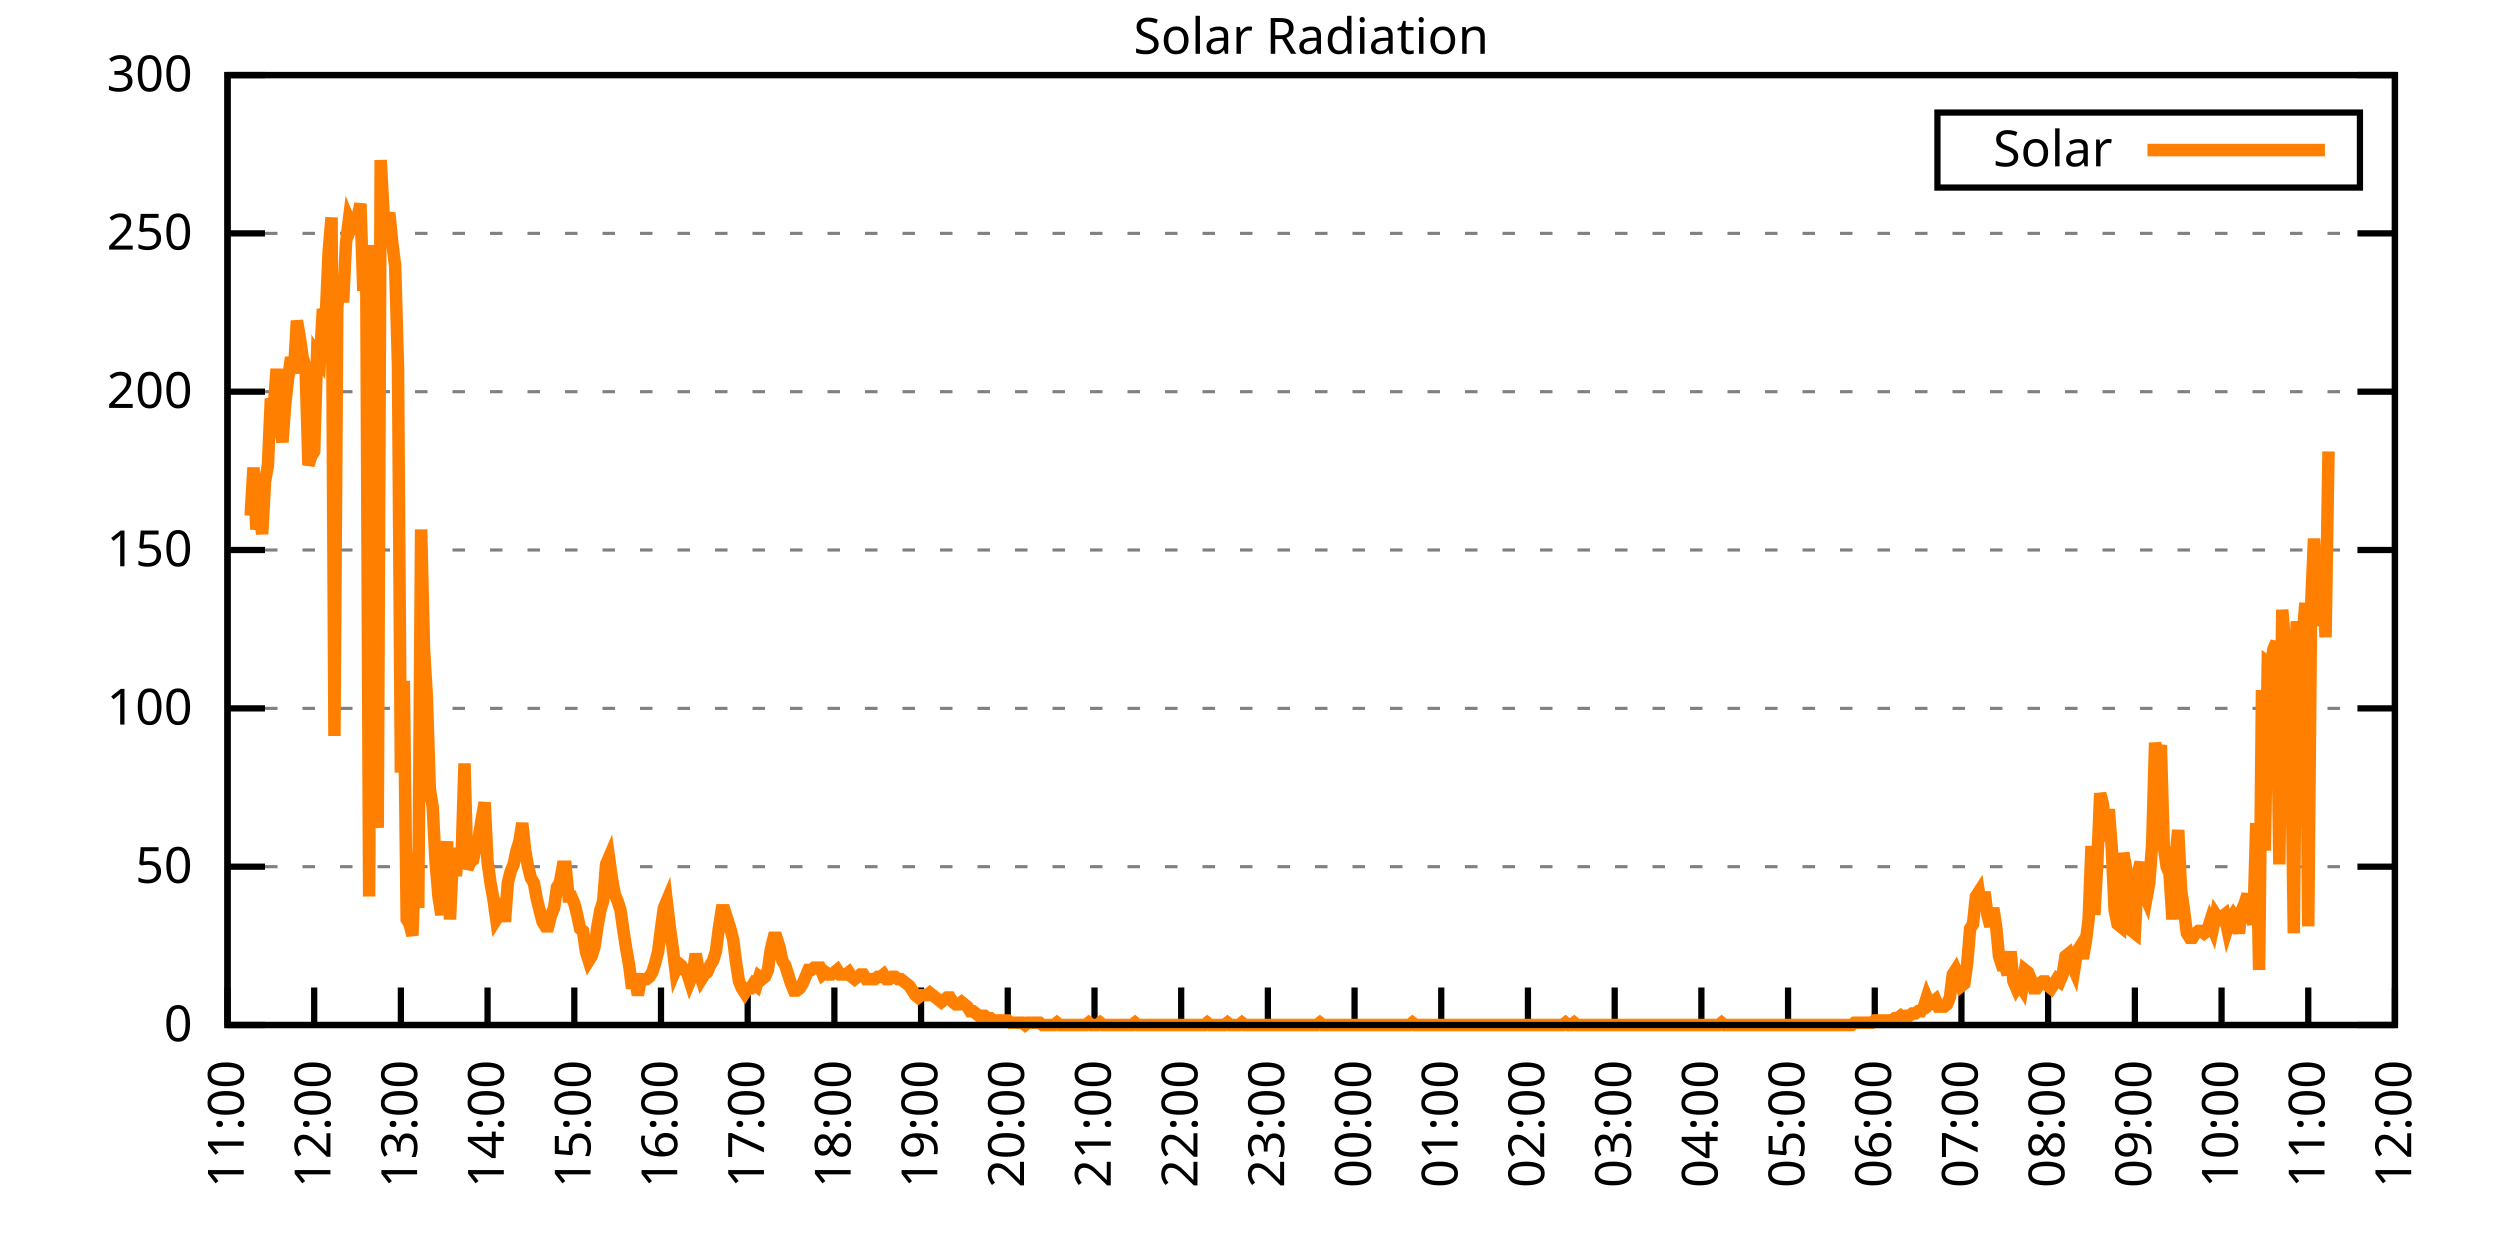
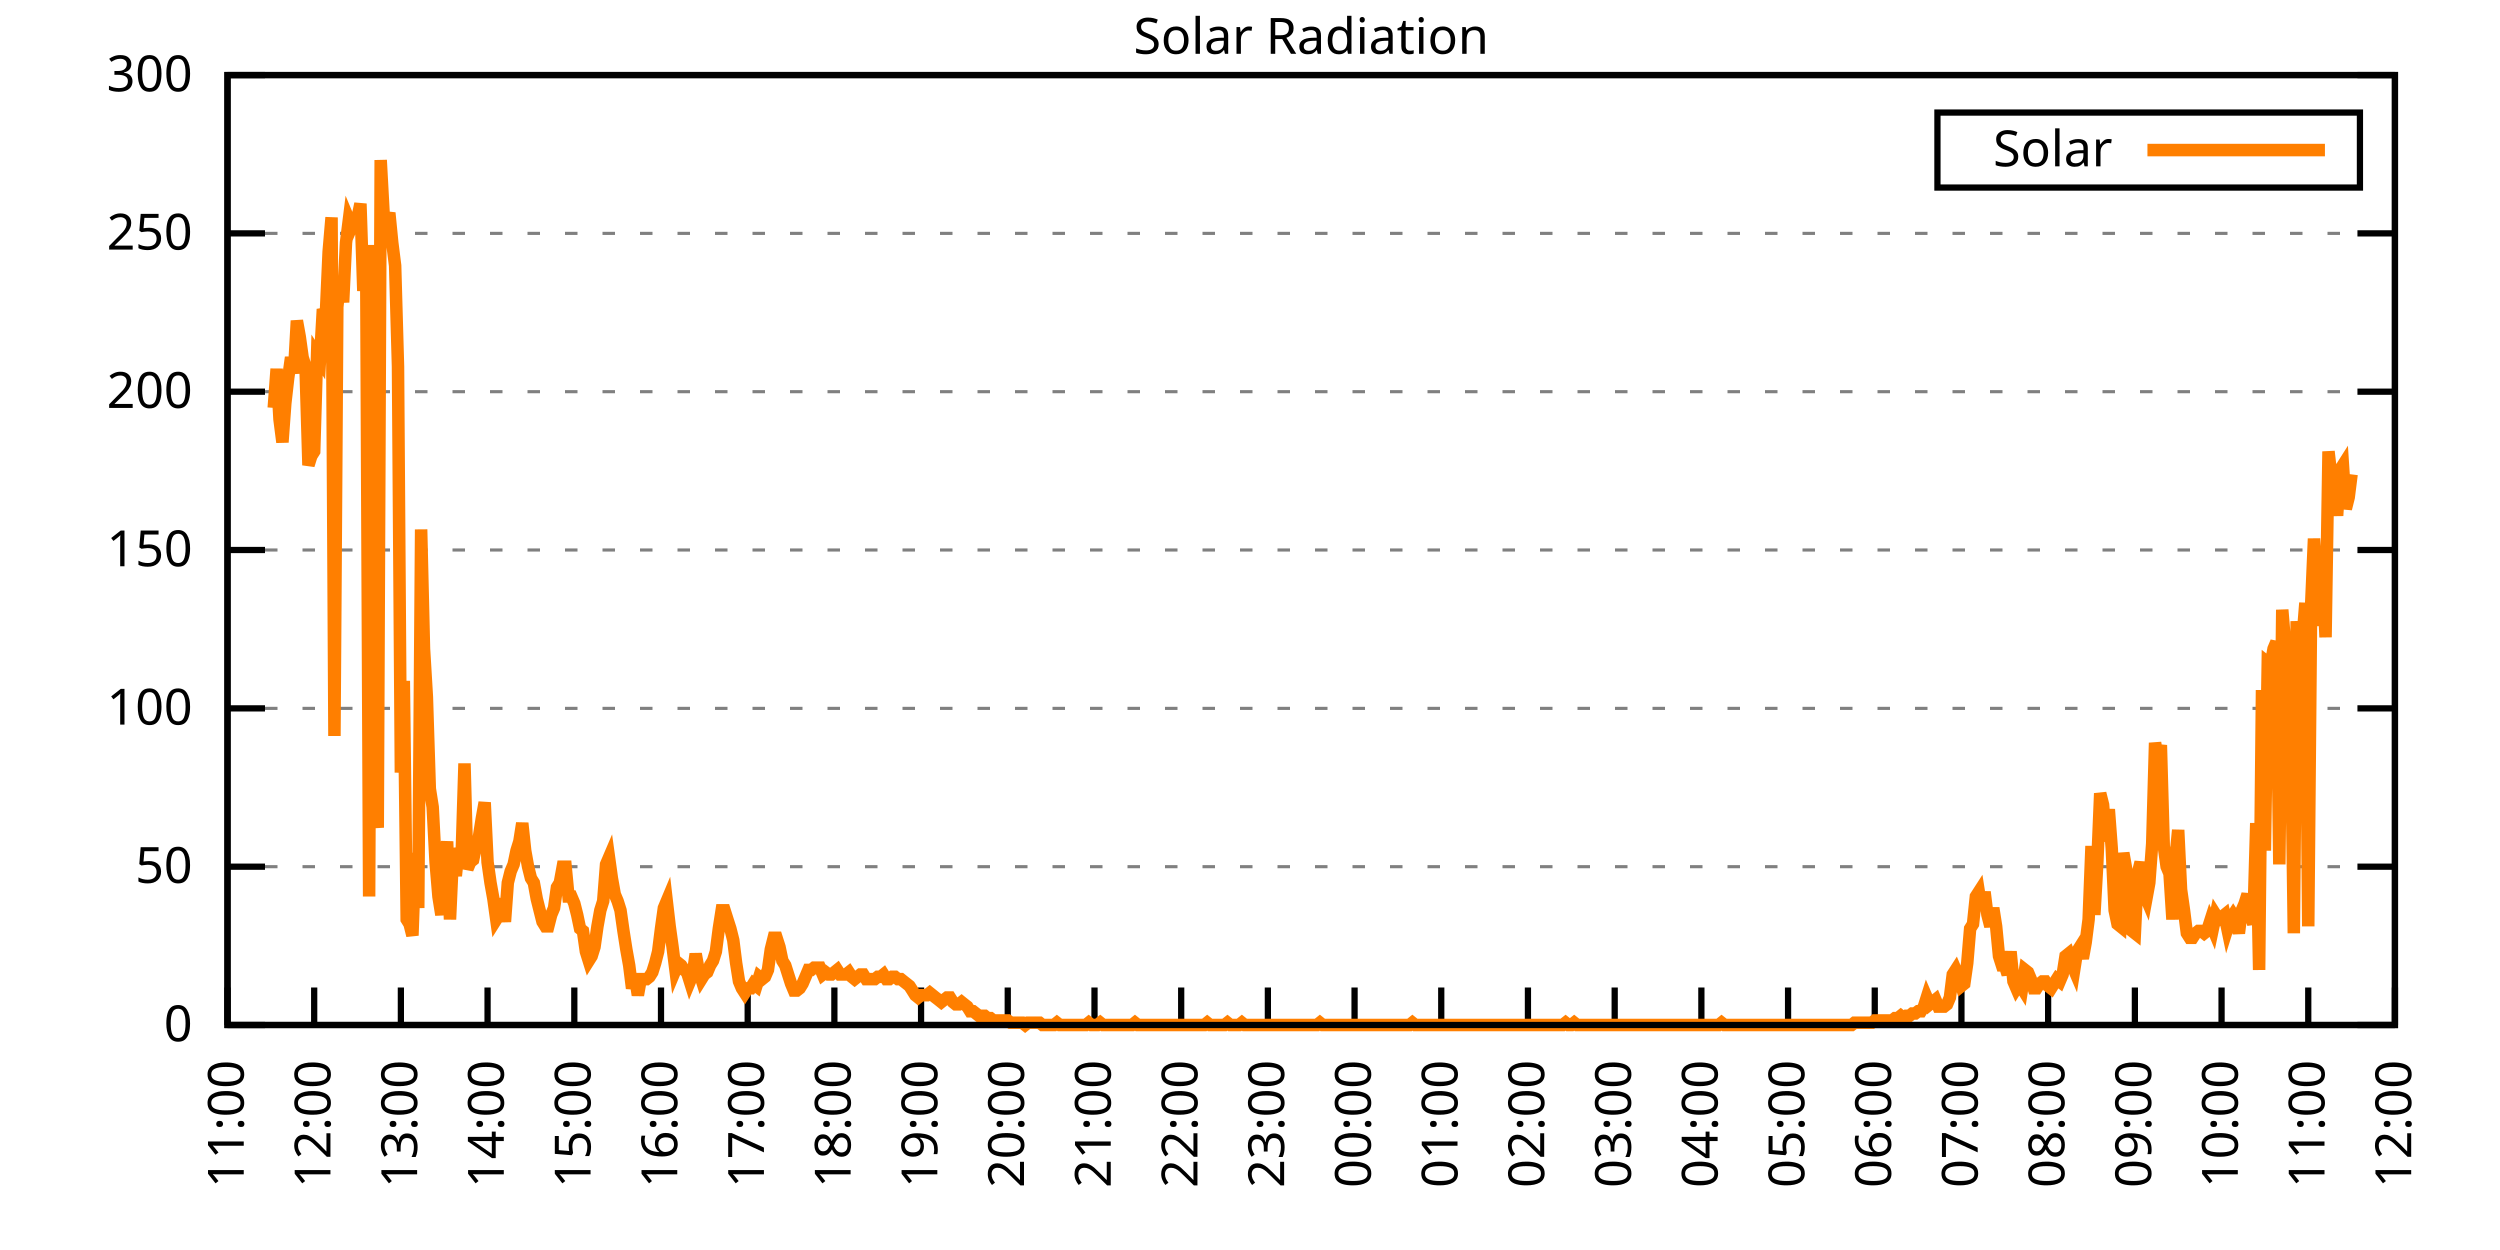
<svg xmlns="http://www.w3.org/2000/svg" xmlns:xlink="http://www.w3.org/1999/xlink" width="400" height="200" viewBox="0 0 400 200">
  <g id="gnuplot_canvas">
    <rect x="0" y="0" width="400" height="200" fill="none" />
    <defs>
      <circle id="gpDot" r="0.5" stroke-width="0.5" stroke="currentColor" />
      <path id="gpPt0" stroke-width="0.333" stroke="currentColor" d="M-1,0 h2 M0,-1 v2" />
      <path id="gpPt1" stroke-width="0.333" stroke="currentColor" d="M-1,-1 L1,1 M1,-1 L-1,1" />
      <path id="gpPt2" stroke-width="0.333" stroke="currentColor" d="M-1,0 L1,0 M0,-1 L0,1 M-1,-1 L1,1 M-1,1 L1,-1" />
      <rect id="gpPt3" stroke-width="0.333" stroke="currentColor" x="-1" y="-1" width="2" height="2" />
      <rect id="gpPt4" stroke-width="0.333" stroke="currentColor" fill="currentColor" x="-1" y="-1" width="2" height="2" />
      <circle id="gpPt5" stroke-width="0.333" stroke="currentColor" cx="0" cy="0" r="1" />
      <use xlink:href="#gpPt5" id="gpPt6" fill="currentColor" stroke="none" />
      <path id="gpPt7" stroke-width="0.333" stroke="currentColor" d="M0,-1.33 L-1.33,0.67 L1.33,0.67 z" />
      <use xlink:href="#gpPt7" id="gpPt8" fill="currentColor" stroke="none" />
      <use xlink:href="#gpPt7" id="gpPt9" stroke="currentColor" transform="rotate(180)" />
      <use xlink:href="#gpPt9" id="gpPt10" fill="currentColor" stroke="none" />
      <use xlink:href="#gpPt3" id="gpPt11" stroke="currentColor" transform="rotate(45)" />
      <use xlink:href="#gpPt11" id="gpPt12" fill="currentColor" stroke="none" />
      <path id="gpPt13" stroke-width="0.333" stroke="currentColor" d="M0,1.330 L1.265,0.411 L0.782,-1.067 L-0.782,-1.076 L-1.265,0.411 z" />
      <use xlink:href="#gpPt13" id="gpPt14" fill="currentColor" stroke="none" />
      <filter id="textbox" filterUnits="objectBoundingBox" x="0" y="0" height="1" width="1">
        <feFlood flood-color="white" flood-opacity="1" result="bgnd" />
        <feComposite in="SourceGraphic" in2="bgnd" operator="atop" />
      </filter>
      <filter id="greybox" filterUnits="objectBoundingBox" x="0" y="0" height="1" width="1">
        <feFlood flood-color="lightgrey" flood-opacity="1" result="grey" />
        <feComposite in="SourceGraphic" in2="grey" operator="atop" />
      </filter>
    </defs>
    <g fill="none" color="white" stroke="currentColor" stroke-width="1.00" stroke-linecap="butt" stroke-linejoin="miter">
</g>
    <g fill="none" color="black" stroke="currentColor" stroke-width="1.00" stroke-linecap="butt" stroke-linejoin="miter">
      <g stroke="none" shape-rendering="crispEdges">
        <polygon fill="rgb(255, 255, 255)" points="36.40,164.00 383.18,164.00 383.18,12.02 36.40,12.02 " />
      </g>
    </g>
    <g fill="none" color="black" stroke="currentColor" stroke-width="1.00" stroke-linecap="butt" stroke-linejoin="miter">
</g>
    <g fill="none" color="black" stroke="black" stroke-width="0.50" stroke-linecap="butt" stroke-linejoin="miter">
</g>
    <g fill="none" color="gray" stroke="currentColor" stroke-width="0.50" stroke-linecap="butt" stroke-linejoin="miter">
      <path stroke="gray" stroke-dasharray="2,4" class="gridline" d="M36.40,164.00 L383.19,164.00  " />
    </g>
    <g fill="none" color="gray" stroke="gray" stroke-width="1.00" stroke-linecap="butt" stroke-linejoin="miter">
</g>
    <g fill="none" color="black" stroke="currentColor" stroke-width="1.00" stroke-linecap="butt" stroke-linejoin="miter">
      <path stroke="black" d="M36.40,164.00 L42.40,164.00 M383.19,164.00 L377.19,164.00  " />
      <g transform="translate(30.80,166.60)" stroke="none" fill="black" font-family="Sans" font-size="8.00" text-anchor="end">
        <text>
          <tspan font-family="Sans"> 0</tspan>
        </text>
      </g>
    </g>
    <g fill="none" color="black" stroke="currentColor" stroke-width="1.00" stroke-linecap="butt" stroke-linejoin="miter">
</g>
    <g fill="none" color="black" stroke="black" stroke-width="0.50" stroke-linecap="butt" stroke-linejoin="miter">
</g>
    <g fill="none" color="gray" stroke="currentColor" stroke-width="0.50" stroke-linecap="butt" stroke-linejoin="miter">
      <path stroke="gray" stroke-dasharray="2,4" class="gridline" d="M36.40,138.67 L383.19,138.67  " />
    </g>
    <g fill="none" color="gray" stroke="gray" stroke-width="1.00" stroke-linecap="butt" stroke-linejoin="miter">
</g>
    <g fill="none" color="black" stroke="currentColor" stroke-width="1.00" stroke-linecap="butt" stroke-linejoin="miter">
      <path stroke="black" d="M36.40,138.67 L42.40,138.67 M383.19,138.67 L377.19,138.67  " />
      <g transform="translate(30.80,141.27)" stroke="none" fill="black" font-family="Sans" font-size="8.00" text-anchor="end">
        <text>
          <tspan font-family="Sans"> 50</tspan>
        </text>
      </g>
    </g>
    <g fill="none" color="black" stroke="currentColor" stroke-width="1.00" stroke-linecap="butt" stroke-linejoin="miter">
</g>
    <g fill="none" color="black" stroke="black" stroke-width="0.50" stroke-linecap="butt" stroke-linejoin="miter">
</g>
    <g fill="none" color="gray" stroke="currentColor" stroke-width="0.50" stroke-linecap="butt" stroke-linejoin="miter">
      <path stroke="gray" stroke-dasharray="2,4" class="gridline" d="M36.40,113.34 L383.19,113.34  " />
    </g>
    <g fill="none" color="gray" stroke="gray" stroke-width="1.00" stroke-linecap="butt" stroke-linejoin="miter">
</g>
    <g fill="none" color="black" stroke="currentColor" stroke-width="1.00" stroke-linecap="butt" stroke-linejoin="miter">
      <path stroke="black" d="M36.40,113.34 L42.40,113.34 M383.19,113.34 L377.19,113.34  " />
      <g transform="translate(30.80,115.94)" stroke="none" fill="black" font-family="Sans" font-size="8.00" text-anchor="end">
        <text>
          <tspan font-family="Sans"> 100</tspan>
        </text>
      </g>
    </g>
    <g fill="none" color="black" stroke="currentColor" stroke-width="1.00" stroke-linecap="butt" stroke-linejoin="miter">
</g>
    <g fill="none" color="black" stroke="black" stroke-width="0.50" stroke-linecap="butt" stroke-linejoin="miter">
</g>
    <g fill="none" color="gray" stroke="currentColor" stroke-width="0.50" stroke-linecap="butt" stroke-linejoin="miter">
      <path stroke="gray" stroke-dasharray="2,4" class="gridline" d="M36.40,88.00 L383.19,88.00  " />
    </g>
    <g fill="none" color="gray" stroke="gray" stroke-width="1.00" stroke-linecap="butt" stroke-linejoin="miter">
</g>
    <g fill="none" color="black" stroke="currentColor" stroke-width="1.00" stroke-linecap="butt" stroke-linejoin="miter">
      <path stroke="black" d="M36.40,88.00 L42.40,88.00 M383.19,88.00 L377.19,88.00  " />
      <g transform="translate(30.80,90.60)" stroke="none" fill="black" font-family="Sans" font-size="8.00" text-anchor="end">
        <text>
          <tspan font-family="Sans"> 150</tspan>
        </text>
      </g>
    </g>
    <g fill="none" color="black" stroke="currentColor" stroke-width="1.00" stroke-linecap="butt" stroke-linejoin="miter">
</g>
    <g fill="none" color="black" stroke="black" stroke-width="0.50" stroke-linecap="butt" stroke-linejoin="miter">
</g>
    <g fill="none" color="gray" stroke="currentColor" stroke-width="0.50" stroke-linecap="butt" stroke-linejoin="miter">
      <path stroke="gray" stroke-dasharray="2,4" class="gridline" d="M36.40,62.67 L383.19,62.67  " />
    </g>
    <g fill="none" color="gray" stroke="gray" stroke-width="1.00" stroke-linecap="butt" stroke-linejoin="miter">
</g>
    <g fill="none" color="black" stroke="currentColor" stroke-width="1.00" stroke-linecap="butt" stroke-linejoin="miter">
      <path stroke="black" d="M36.40,62.67 L42.40,62.67 M383.19,62.67 L377.19,62.67  " />
      <g transform="translate(30.80,65.27)" stroke="none" fill="black" font-family="Sans" font-size="8.00" text-anchor="end">
        <text>
          <tspan font-family="Sans"> 200</tspan>
        </text>
      </g>
    </g>
    <g fill="none" color="black" stroke="currentColor" stroke-width="1.00" stroke-linecap="butt" stroke-linejoin="miter">
</g>
    <g fill="none" color="black" stroke="black" stroke-width="0.50" stroke-linecap="butt" stroke-linejoin="miter">
</g>
    <g fill="none" color="gray" stroke="currentColor" stroke-width="0.50" stroke-linecap="butt" stroke-linejoin="miter">
      <path stroke="gray" stroke-dasharray="2,4" class="gridline" d="M36.40,37.34 L383.19,37.34  " />
    </g>
    <g fill="none" color="gray" stroke="gray" stroke-width="1.00" stroke-linecap="butt" stroke-linejoin="miter">
</g>
    <g fill="none" color="black" stroke="currentColor" stroke-width="1.00" stroke-linecap="butt" stroke-linejoin="miter">
      <path stroke="black" d="M36.40,37.34 L42.40,37.34 M383.19,37.34 L377.19,37.34  " />
      <g transform="translate(30.80,39.94)" stroke="none" fill="black" font-family="Sans" font-size="8.00" text-anchor="end">
        <text>
          <tspan font-family="Sans"> 250</tspan>
        </text>
      </g>
    </g>
    <g fill="none" color="black" stroke="currentColor" stroke-width="1.00" stroke-linecap="butt" stroke-linejoin="miter">
</g>
    <g fill="none" color="black" stroke="black" stroke-width="0.50" stroke-linecap="butt" stroke-linejoin="miter">
</g>
    <g fill="none" color="gray" stroke="currentColor" stroke-width="0.50" stroke-linecap="butt" stroke-linejoin="miter">
      <path stroke="gray" stroke-dasharray="2,4" class="gridline" d="M36.40,12.01 L383.19,12.01  " />
    </g>
    <g fill="none" color="gray" stroke="gray" stroke-width="1.00" stroke-linecap="butt" stroke-linejoin="miter">
</g>
    <g fill="none" color="black" stroke="currentColor" stroke-width="1.00" stroke-linecap="butt" stroke-linejoin="miter">
      <path stroke="black" d="M36.40,12.01 L42.40,12.01 M383.19,12.01 L377.19,12.01  " />
      <g transform="translate(30.80,14.61)" stroke="none" fill="black" font-family="Sans" font-size="8.00" text-anchor="end">
        <text>
          <tspan font-family="Sans"> 300</tspan>
        </text>
      </g>
    </g>
    <g fill="none" color="black" stroke="currentColor" stroke-width="1.00" stroke-linecap="butt" stroke-linejoin="miter">
      <path stroke="black" d="M36.40,164.00 L36.40,158.00  " />
      <g transform="translate(39.00,169.60) rotate(270.00)" stroke="none" fill="black" font-family="Sans" font-size="8.00" text-anchor="end">
        <text>
          <tspan font-family="Sans">11:00</tspan>
        </text>
      </g>
    </g>
    <g fill="none" color="black" stroke="currentColor" stroke-width="1.00" stroke-linecap="butt" stroke-linejoin="miter">
      <path stroke="black" d="M50.27,164.00 L50.27,158.00  " />
      <g transform="translate(52.87,169.60) rotate(270.00)" stroke="none" fill="black" font-family="Sans" font-size="8.00" text-anchor="end">
        <text>
          <tspan font-family="Sans">12:00</tspan>
        </text>
      </g>
    </g>
    <g fill="none" color="black" stroke="currentColor" stroke-width="1.00" stroke-linecap="butt" stroke-linejoin="miter">
      <path stroke="black" d="M64.14,164.00 L64.14,158.00  " />
      <g transform="translate(66.74,169.60) rotate(270.00)" stroke="none" fill="black" font-family="Sans" font-size="8.00" text-anchor="end">
        <text>
          <tspan font-family="Sans">13:00</tspan>
        </text>
      </g>
    </g>
    <g fill="none" color="black" stroke="currentColor" stroke-width="1.00" stroke-linecap="butt" stroke-linejoin="miter">
      <path stroke="black" d="M78.01,164.00 L78.01,158.00  " />
      <g transform="translate(80.61,169.60) rotate(270.00)" stroke="none" fill="black" font-family="Sans" font-size="8.00" text-anchor="end">
        <text>
          <tspan font-family="Sans">14:00</tspan>
        </text>
      </g>
    </g>
    <g fill="none" color="black" stroke="currentColor" stroke-width="1.00" stroke-linecap="butt" stroke-linejoin="miter">
      <path stroke="black" d="M91.89,164.00 L91.89,158.00  " />
      <g transform="translate(94.49,169.60) rotate(270.00)" stroke="none" fill="black" font-family="Sans" font-size="8.00" text-anchor="end">
        <text>
          <tspan font-family="Sans">15:00</tspan>
        </text>
      </g>
    </g>
    <g fill="none" color="black" stroke="currentColor" stroke-width="1.00" stroke-linecap="butt" stroke-linejoin="miter">
      <path stroke="black" d="M105.76,164.00 L105.76,158.00  " />
      <g transform="translate(108.36,169.60) rotate(270.00)" stroke="none" fill="black" font-family="Sans" font-size="8.00" text-anchor="end">
        <text>
          <tspan font-family="Sans">16:00</tspan>
        </text>
      </g>
    </g>
    <g fill="none" color="black" stroke="currentColor" stroke-width="1.00" stroke-linecap="butt" stroke-linejoin="miter">
      <path stroke="black" d="M119.63,164.00 L119.63,158.00  " />
      <g transform="translate(122.23,169.60) rotate(270.00)" stroke="none" fill="black" font-family="Sans" font-size="8.00" text-anchor="end">
        <text>
          <tspan font-family="Sans">17:00</tspan>
        </text>
      </g>
    </g>
    <g fill="none" color="black" stroke="currentColor" stroke-width="1.00" stroke-linecap="butt" stroke-linejoin="miter">
      <path stroke="black" d="M133.50,164.00 L133.50,158.00  " />
      <g transform="translate(136.10,169.60) rotate(270.00)" stroke="none" fill="black" font-family="Sans" font-size="8.00" text-anchor="end">
        <text>
          <tspan font-family="Sans">18:00</tspan>
        </text>
      </g>
    </g>
    <g fill="none" color="black" stroke="currentColor" stroke-width="1.00" stroke-linecap="butt" stroke-linejoin="miter">
      <path stroke="black" d="M147.37,164.00 L147.37,158.00  " />
      <g transform="translate(149.97,169.60) rotate(270.00)" stroke="none" fill="black" font-family="Sans" font-size="8.00" text-anchor="end">
        <text>
          <tspan font-family="Sans">19:00</tspan>
        </text>
      </g>
    </g>
    <g fill="none" color="black" stroke="currentColor" stroke-width="1.00" stroke-linecap="butt" stroke-linejoin="miter">
      <path stroke="black" d="M161.24,164.00 L161.24,158.00  " />
      <g transform="translate(163.84,169.60) rotate(270.00)" stroke="none" fill="black" font-family="Sans" font-size="8.00" text-anchor="end">
        <text>
          <tspan font-family="Sans">20:00</tspan>
        </text>
      </g>
    </g>
    <g fill="none" color="black" stroke="currentColor" stroke-width="1.00" stroke-linecap="butt" stroke-linejoin="miter">
      <path stroke="black" d="M175.12,164.00 L175.12,158.00  " />
      <g transform="translate(177.72,169.60) rotate(270.00)" stroke="none" fill="black" font-family="Sans" font-size="8.00" text-anchor="end">
        <text>
          <tspan font-family="Sans">21:00</tspan>
        </text>
      </g>
    </g>
    <g fill="none" color="black" stroke="currentColor" stroke-width="1.00" stroke-linecap="butt" stroke-linejoin="miter">
      <path stroke="black" d="M188.99,164.00 L188.99,158.00  " />
      <g transform="translate(191.59,169.60) rotate(270.00)" stroke="none" fill="black" font-family="Sans" font-size="8.00" text-anchor="end">
        <text>
          <tspan font-family="Sans">22:00</tspan>
        </text>
      </g>
    </g>
    <g fill="none" color="black" stroke="currentColor" stroke-width="1.00" stroke-linecap="butt" stroke-linejoin="miter">
      <path stroke="black" d="M202.86,164.00 L202.86,158.00  " />
      <g transform="translate(205.46,169.60) rotate(270.00)" stroke="none" fill="black" font-family="Sans" font-size="8.00" text-anchor="end">
        <text>
          <tspan font-family="Sans">23:00</tspan>
        </text>
      </g>
    </g>
    <g fill="none" color="black" stroke="currentColor" stroke-width="1.00" stroke-linecap="butt" stroke-linejoin="miter">
      <path stroke="black" d="M216.73,164.00 L216.73,158.00  " />
      <g transform="translate(219.33,169.60) rotate(270.00)" stroke="none" fill="black" font-family="Sans" font-size="8.00" text-anchor="end">
        <text>
          <tspan font-family="Sans">00:00</tspan>
        </text>
      </g>
    </g>
    <g fill="none" color="black" stroke="currentColor" stroke-width="1.00" stroke-linecap="butt" stroke-linejoin="miter">
      <path stroke="black" d="M230.60,164.00 L230.60,158.00  " />
      <g transform="translate(233.20,169.60) rotate(270.00)" stroke="none" fill="black" font-family="Sans" font-size="8.00" text-anchor="end">
        <text>
          <tspan font-family="Sans">01:00</tspan>
        </text>
      </g>
    </g>
    <g fill="none" color="black" stroke="currentColor" stroke-width="1.00" stroke-linecap="butt" stroke-linejoin="miter">
      <path stroke="black" d="M244.47,164.00 L244.47,158.00  " />
      <g transform="translate(247.07,169.60) rotate(270.00)" stroke="none" fill="black" font-family="Sans" font-size="8.00" text-anchor="end">
        <text>
          <tspan font-family="Sans">02:00</tspan>
        </text>
      </g>
    </g>
    <g fill="none" color="black" stroke="currentColor" stroke-width="1.00" stroke-linecap="butt" stroke-linejoin="miter">
      <path stroke="black" d="M258.35,164.00 L258.35,158.00  " />
      <g transform="translate(260.95,169.60) rotate(270.00)" stroke="none" fill="black" font-family="Sans" font-size="8.00" text-anchor="end">
        <text>
          <tspan font-family="Sans">03:00</tspan>
        </text>
      </g>
    </g>
    <g fill="none" color="black" stroke="currentColor" stroke-width="1.00" stroke-linecap="butt" stroke-linejoin="miter">
      <path stroke="black" d="M272.22,164.00 L272.22,158.00  " />
      <g transform="translate(274.82,169.60) rotate(270.00)" stroke="none" fill="black" font-family="Sans" font-size="8.00" text-anchor="end">
        <text>
          <tspan font-family="Sans">04:00</tspan>
        </text>
      </g>
    </g>
    <g fill="none" color="black" stroke="currentColor" stroke-width="1.00" stroke-linecap="butt" stroke-linejoin="miter">
      <path stroke="black" d="M286.09,164.00 L286.09,158.00  " />
      <g transform="translate(288.69,169.60) rotate(270.00)" stroke="none" fill="black" font-family="Sans" font-size="8.00" text-anchor="end">
        <text>
          <tspan font-family="Sans">05:00</tspan>
        </text>
      </g>
    </g>
    <g fill="none" color="black" stroke="currentColor" stroke-width="1.00" stroke-linecap="butt" stroke-linejoin="miter">
      <path stroke="black" d="M299.96,164.00 L299.96,158.00  " />
      <g transform="translate(302.56,169.60) rotate(270.00)" stroke="none" fill="black" font-family="Sans" font-size="8.00" text-anchor="end">
        <text>
          <tspan font-family="Sans">06:00</tspan>
        </text>
      </g>
    </g>
    <g fill="none" color="black" stroke="currentColor" stroke-width="1.00" stroke-linecap="butt" stroke-linejoin="miter">
      <path stroke="black" d="M313.83,164.00 L313.83,158.00  " />
      <g transform="translate(316.43,169.60) rotate(270.00)" stroke="none" fill="black" font-family="Sans" font-size="8.00" text-anchor="end">
        <text>
          <tspan font-family="Sans">07:00</tspan>
        </text>
      </g>
    </g>
    <g fill="none" color="black" stroke="currentColor" stroke-width="1.00" stroke-linecap="butt" stroke-linejoin="miter">
      <path stroke="black" d="M327.70,164.00 L327.70,158.00  " />
      <g transform="translate(330.30,169.60) rotate(270.00)" stroke="none" fill="black" font-family="Sans" font-size="8.00" text-anchor="end">
        <text>
          <tspan font-family="Sans">08:00</tspan>
        </text>
      </g>
    </g>
    <g fill="none" color="black" stroke="currentColor" stroke-width="1.00" stroke-linecap="butt" stroke-linejoin="miter">
      <path stroke="black" d="M341.58,164.00 L341.58,158.00  " />
      <g transform="translate(344.18,169.60) rotate(270.00)" stroke="none" fill="black" font-family="Sans" font-size="8.00" text-anchor="end">
        <text>
          <tspan font-family="Sans">09:00</tspan>
        </text>
      </g>
    </g>
    <g fill="none" color="black" stroke="currentColor" stroke-width="1.00" stroke-linecap="butt" stroke-linejoin="miter">
      <path stroke="black" d="M355.45,164.00 L355.45,158.00  " />
      <g transform="translate(358.05,169.60) rotate(270.00)" stroke="none" fill="black" font-family="Sans" font-size="8.00" text-anchor="end">
        <text>
          <tspan font-family="Sans">10:00</tspan>
        </text>
      </g>
    </g>
    <g fill="none" color="black" stroke="currentColor" stroke-width="1.00" stroke-linecap="butt" stroke-linejoin="miter">
      <path stroke="black" d="M369.32,164.00 L369.32,158.00  " />
      <g transform="translate(371.92,169.60) rotate(270.00)" stroke="none" fill="black" font-family="Sans" font-size="8.00" text-anchor="end">
        <text>
          <tspan font-family="Sans">11:00</tspan>
        </text>
      </g>
    </g>
    <g fill="none" color="black" stroke="currentColor" stroke-width="1.00" stroke-linecap="butt" stroke-linejoin="miter">
      <path stroke="black" d="M383.19,164.00 L383.19,158.00  " />
      <g transform="translate(385.79,169.60) rotate(270.00)" stroke="none" fill="black" font-family="Sans" font-size="8.00" text-anchor="end">
        <text>
          <tspan font-family="Sans">12:00</tspan>
        </text>
      </g>
    </g>
    <g fill="none" color="black" stroke="currentColor" stroke-width="1.00" stroke-linecap="butt" stroke-linejoin="miter">
</g>
    <g fill="none" color="black" stroke="currentColor" stroke-width="1.00" stroke-linecap="butt" stroke-linejoin="miter">
      <path stroke="black" d="M36.40,12.01 L36.40,164.00 L383.19,164.00 L383.19,12.01 L36.40,12.01 Z  " />
    </g>
    <g fill="none" color="black" stroke="currentColor" stroke-width="1.00" stroke-linecap="butt" stroke-linejoin="miter">
</g>
    <g fill="none" color="black" stroke="currentColor" stroke-width="1.00" stroke-linecap="butt" stroke-linejoin="miter">
      <path stroke="black" d="M309.99,30.01 L309.99,18.01 L377.59,18.01 L377.59,30.01 L309.99,30.01 Z  " />
    </g>
    <g id="Solar_Radiation_plot_1">
      <g fill="none" color="white" stroke="black" stroke-width="2.00" stroke-linecap="butt" stroke-linejoin="miter">
</g>
      <g fill="none" color="black" stroke="currentColor" stroke-width="2.00" stroke-linecap="butt" stroke-linejoin="miter">
        <g transform="translate(337.99,26.61)" stroke="none" fill="black" font-family="Sans" font-size="8.00" text-anchor="end">
          <text>
            <tspan font-family="Sans">Solar</tspan>
          </text>
        </g>
      </g>
      <g fill="none" color="black" stroke="currentColor" stroke-width="2.00" stroke-linecap="butt" stroke-linejoin="miter">
-         <path stroke="rgb(255, 127,   0)" d="M343.59,24.01 L371.99,24.01 M40.10,82.51 L40.56,74.80 L41.02,84.71 L41.49,81.78 L41.95,85.45 L42.41,77.00   L42.87,74.43 L43.34,63.79 L43.80,65.26 L44.26,59.02 L44.72,67.09 L45.19,70.76 L45.65,64.52 L46.11,60.48   L46.57,57.18 L47.03,59.75 L47.50,51.31 L47.96,53.88 L48.42,57.18 L48.88,58.65 L49.35,74.43 L49.81,72.97   L50.27,72.23 L50.73,56.81 L51.20,57.55 L51.66,49.47 L52.12,50.57 L52.58,40.30 L53.05,34.79 L53.51,117.75   L53.97,49.11 L54.43,44.70 L54.90,48.37 L55.36,38.83 L55.82,35.16 L56.28,36.26 L56.75,35.16 L57.21,34.79   L57.67,32.59 L58.13,46.54 L58.59,41.76 L59.06,143.44 L59.52,39.19 L59.98,128.76 L60.44,132.43 L60.91,25.61   L61.37,34.06 L61.83,35.52 L62.29,34.06 L62.76,38.83 L63.22,42.50 L63.68,58.65 L64.14,123.62 L64.61,108.94   L65.07,147.11 L65.53,147.85 L65.99,149.68 L66.46,136.47 L66.92,145.28 L67.38,84.71 L67.84,103.80 L68.30,111.51   L68.77,126.19 L69.23,129.13 L69.69,137.94 L70.15,143.44 L70.62,146.38 L71.08,139.41 L71.54,134.63 L72.00,147.11   L72.47,136.84 L72.93,140.14 L73.39,135.74 L73.85,137.20 L74.32,122.15 L74.78,139.04 L75.24,137.94 L75.70,137.57   L76.17,135.37 L76.63,133.90 L77.09,130.96 L77.55,128.39 L78.01,137.94 L78.48,141.24 L78.94,143.81 L79.40,147.11   L79.86,146.38 L80.33,143.81 L80.79,147.48 L81.25,141.24 L81.71,139.41 L82.18,138.30 L82.64,136.10 L83.10,134.63   L83.56,131.70 L84.03,136.10 L84.49,138.67 L84.95,140.51 L85.41,141.24 L85.88,143.81 L86.34,145.65 L86.80,147.48   L87.26,148.22 L87.72,148.22 L88.19,146.38 L88.65,145.28 L89.11,141.98 L89.57,141.24 L90.04,138.67 L90.50,138.67   L90.96,143.44 L91.42,143.44 L91.89,144.55 L92.35,146.38 L92.81,148.58 L93.27,148.95 L93.74,152.25 L94.20,153.72   L94.66,152.99 L95.12,151.52 L95.59,148.22 L96.05,145.65 L96.51,144.18 L96.97,138.30 L97.44,137.20 L97.90,140.51   L98.36,143.08 L98.82,144.18 L99.28,145.65 L99.75,148.95 L100.21,151.89 L100.67,154.46 L101.13,158.13 L101.60,156.29   L102.06,159.23 L102.52,156.66 L102.98,156.66 L103.45,156.66 L103.91,156.29 L104.37,155.56 L104.83,154.09 L105.30,152.25   L105.76,148.58 L106.22,145.28 L106.68,144.18 L107.15,148.22 L107.61,151.52 L108.07,155.19 L108.53,154.09 L108.99,154.46   L109.46,155.19 L109.92,155.56 L110.38,157.03 L110.84,155.92 L111.31,152.62 L111.77,155.19 L112.23,156.66 L112.69,155.92   L113.16,155.56 L113.62,154.46 L114.08,153.72 L114.54,152.25 L115.01,148.58 L115.47,145.65 L115.93,145.65 L116.39,147.11   L116.86,148.58 L117.32,150.42 L117.78,154.09 L118.24,157.03 L118.70,158.13 L119.17,158.86 L119.63,158.13 L120.09,158.13   L120.55,157.39 L121.02,157.76 L121.48,156.29 L121.94,156.66 L122.40,156.29 L122.87,155.19 L123.33,151.89 L123.79,150.05   L124.25,150.05 L124.72,151.52 L125.18,153.72 L125.64,154.46 L126.10,155.92 L126.57,157.39 L127.03,158.49 L127.49,158.49   L127.95,158.13 L128.41,157.39 L128.88,156.29 L129.34,155.19 L129.80,155.19 L130.26,154.82 L130.73,154.82 L131.19,154.82   L131.65,155.92 L132.11,155.56 L132.58,155.92 L133.04,155.92 L133.50,155.56 L133.96,155.19 L134.43,155.92 L134.89,155.92   L135.35,155.92 L135.81,155.56 L136.28,156.29 L136.74,156.66 L137.20,156.29 L137.66,155.92 L138.13,155.92 L138.59,156.66   L139.05,156.66 L139.51,156.66 L139.97,156.66 L140.44,156.29 L140.90,156.29 L141.36,155.92 L141.82,156.66 L142.29,156.66   L142.75,156.29 L143.21,156.29 L143.67,156.66 L144.14,156.66 L144.60,157.03 L145.06,157.39 L145.52,157.76 L145.99,158.49   L146.45,159.23 L146.91,159.60 L147.37,159.23 L147.84,159.23 L148.30,159.23 L148.76,158.86 L149.22,159.23 L149.68,159.60   L150.15,159.96 L150.61,160.33 L151.07,159.96 L151.53,159.60 L152.00,159.60 L152.46,160.33 L152.92,160.70 L153.38,160.70   L153.85,160.33 L154.31,160.70 L154.77,161.06 L155.23,161.80 L155.70,161.80 L156.16,162.16 L156.62,162.53 L157.08,162.53   L157.55,162.53 L158.01,162.90 L158.47,162.90 L158.93,163.27 L159.39,163.27 L159.86,163.27 L160.32,163.27 L160.78,163.27   L161.24,163.27 L161.71,163.63 L162.17,163.63 L162.63,163.63 L163.09,163.63 L163.56,163.63 L164.02,164.00 L164.48,163.63   L164.94,163.63 L165.41,163.63 L165.87,163.63 L166.33,163.63 L166.79,164.00 L167.26,164.00 L167.72,164.00 L168.18,164.00   L168.64,164.00 L169.10,163.63 L169.57,164.00 L170.03,164.00 L170.49,164.00 L170.95,164.00 L171.42,164.00 L171.88,164.00   L172.34,164.00 L172.80,164.00 L173.27,164.00 L173.73,164.00 L174.19,163.63 L174.65,164.00 L175.12,164.00 L175.58,164.00   L176.04,163.63 L176.50,164.00 L176.97,164.00 L177.43,164.00 L177.89,164.00 L178.35,164.00 L178.82,164.00 L179.28,164.00   L179.74,164.00 L180.20,164.00 L180.66,164.00 L181.13,164.00 L181.59,163.63 L182.05,164.00 L182.51,164.00 L182.98,164.00   L183.44,164.00 L183.90,164.00 L184.36,164.00 L184.83,164.00 L185.29,164.00 L185.75,164.00 L186.21,164.00 L186.68,164.00   L187.14,164.00 L187.60,164.00 L188.06,164.00 L188.53,164.00 L188.99,164.00 L189.45,164.00 L189.91,164.00 L190.37,164.00   L190.84,164.00 L191.30,164.00 L191.76,164.00 L192.22,164.00 L192.69,164.00 L193.15,163.63 L193.61,164.00 L194.07,164.00   L194.54,164.00 L195.00,164.00 L195.46,164.00 L195.92,164.00 L196.39,163.63 L196.85,164.00 L197.31,164.00 L197.77,164.00   L198.24,164.00 L198.70,163.63 L199.16,164.00 L199.62,164.00 L200.08,164.00 L200.55,164.00 L201.01,164.00 L201.47,164.00   L201.93,164.00 L202.40,164.00 L202.86,164.00 L203.32,164.00 L203.78,164.00 L204.25,164.00 L204.71,164.00 L205.17,164.00   L205.63,164.00 L206.10,164.00 L206.56,164.00 L207.02,164.00 L207.48,164.00 L207.95,164.00 L208.41,164.00 L208.87,164.00   L209.33,164.00 L209.80,164.00 L210.26,164.00 L210.72,164.00 L211.18,163.63 L211.64,164.00 L212.11,164.00 L212.57,164.00   L213.03,164.00 L213.49,164.00 L213.96,164.00 L214.42,164.00 L214.88,164.00 L215.34,164.00 L215.81,164.00 L216.27,164.00   L216.73,164.00 L217.19,164.00 L217.66,164.00 L218.12,164.00 L218.58,164.00 L219.04,164.00 L219.51,164.00 L219.97,164.00   L220.43,164.00 L220.89,164.00 L221.35,164.00 L221.82,164.00 L222.28,164.00 L222.74,164.00 L223.20,164.00 L223.67,164.00   L224.13,164.00 L224.59,164.00 L225.05,164.00 L225.52,164.00 L225.98,163.63 L226.44,164.00 L226.90,164.00 L227.37,164.00   L227.83,164.00 L228.29,164.00 L228.75,164.00 L229.22,164.00 L229.68,164.00 L230.14,164.00 L230.60,164.00 L231.06,164.00   L231.53,164.00 L231.99,164.00 L232.45,164.00 L232.91,164.00 L233.38,164.00 L233.84,164.00 L234.30,164.00 L234.76,164.00   L235.23,164.00 L235.69,164.00 L236.15,164.00 L236.61,164.00 L237.08,164.00 L237.54,164.00 L238.00,164.00 L238.46,164.00   L238.93,164.00 L239.39,164.00 L239.85,164.00 L240.31,164.00 L240.77,164.00 L241.24,164.00 L241.70,164.00 L242.16,164.00   L242.62,164.00 L243.09,164.00 L243.55,164.00 L244.01,164.00 L244.47,164.00 L244.94,164.00 L245.40,164.00 L245.86,164.00   L246.32,164.00 L246.79,164.00 L247.25,164.00 L247.71,164.00 L248.17,164.00 L248.64,164.00 L249.10,164.00 L249.56,164.00   L250.02,164.00 L250.49,163.63 L250.95,164.00 L251.41,164.00 L251.87,163.63 L252.33,164.00 L252.80,164.00 L253.26,164.00   L253.72,164.00 L254.18,164.00 L254.65,164.00 L255.11,164.00 L255.57,164.00 L256.03,164.00 L256.50,164.00 L256.96,164.00   L257.42,164.00 L257.88,164.00 L258.35,164.00 L258.81,164.00 L259.27,164.00 L259.73,164.00 L260.20,164.00 L260.66,164.00   L261.12,164.00 L261.58,164.00 L262.04,164.00 L262.51,164.00 L262.97,164.00 L263.43,164.00 L263.89,164.00 L264.36,164.00   L264.82,164.00 L265.28,164.00 L265.74,164.00 L266.21,164.00 L266.67,164.00 L267.13,164.00 L267.59,164.00 L268.06,164.00   L268.52,164.00 L268.98,164.00 L269.44,164.00 L269.91,164.00 L270.37,164.00 L270.83,164.00 L271.29,164.00 L271.75,164.00   L272.22,164.00 L272.68,164.00 L273.14,164.00 L273.60,164.00 L274.07,164.00 L274.53,164.00 L274.99,164.00 L275.45,163.63   L275.92,164.00 L276.38,164.00 L276.84,164.00 L277.30,164.00 L277.77,164.00 L278.23,164.00 L278.69,164.00 L279.15,164.00   L279.62,164.00 L280.08,164.00 L280.54,164.00 L281.00,164.00 L281.46,164.00 L281.93,164.00 L282.39,164.00 L282.85,164.00   L283.31,164.00 L283.78,164.00 L284.24,164.00 L284.70,164.00 L285.16,164.00 L285.63,164.00 L286.09,164.00 L286.55,164.00   L287.01,164.00 L287.48,164.00 L287.94,164.00 L288.40,164.00 L288.86,164.00 L289.33,164.00 L289.79,164.00 L290.25,164.00   L290.71,164.00 L291.18,164.00 L291.64,164.00 L292.10,164.00 L292.56,164.00 L293.02,164.00 L293.49,164.00 L293.95,164.00   L294.41,164.00 L294.87,164.00 L295.34,164.00 L295.80,164.00 L296.26,164.00 L296.72,163.63 L297.19,163.63 L297.65,163.63   L298.11,163.63 L298.57,163.63 L299.04,163.63 L299.50,163.63 L299.96,163.27 L300.42,163.27 L300.89,163.27 L301.35,163.27   L301.81,163.27 L302.27,163.27 L302.73,163.27 L303.20,162.90 L303.66,162.90 L304.12,162.53 L304.58,162.90 L305.05,162.53   L305.51,162.53 L305.97,162.16 L306.43,162.16 L306.90,161.80 L307.36,161.80 L307.82,161.06 L308.28,159.60 L308.75,160.70   L309.21,160.33 L309.67,159.96 L310.13,161.06 L310.60,161.06 L311.06,161.06 L311.52,160.70 L311.98,159.60 L312.44,155.92   L312.91,155.19 L313.37,156.29 L313.83,157.76 L314.29,157.39 L314.76,154.09 L315.22,148.58 L315.68,147.85 L316.14,143.44   L316.61,142.71 L317.07,145.65 L317.53,142.71 L317.99,146.38 L318.46,148.22 L318.92,145.28 L319.38,148.22 L319.84,152.99   L320.31,154.46 L320.77,154.46 L321.23,155.92 L321.69,152.25 L322.15,157.03 L322.62,158.13 L323.08,157.39 L323.54,158.13   L324.00,155.19 L324.47,155.56 L324.93,156.66 L325.39,158.13 L325.85,158.13 L326.32,157.39 L326.78,157.03 L327.24,157.03   L327.70,157.76 L328.17,158.13 L328.63,157.39 L329.09,156.66 L329.55,157.03 L330.02,155.92 L330.48,152.99 L330.94,152.62   L331.40,154.09 L331.87,155.19 L332.33,152.25 L332.79,151.52 L333.25,153.35 L333.71,150.79 L334.18,147.11 L334.64,135.37   L335.10,146.38 L335.56,138.30 L336.03,126.93 L336.49,128.76 L336.95,134.63 L337.41,129.49 L337.88,135.74 L338.34,145.65   L338.80,147.85 L339.26,148.22 L339.73,136.47 L340.19,139.04 L340.65,143.44 L341.11,148.95 L341.58,149.32 L342.04,139.77   L342.50,137.94 L342.96,142.71 L343.42,143.81 L343.89,141.24 L344.35,135.00 L344.81,118.85 L345.27,121.42 L345.74,119.22   L346.20,135.37 L346.66,138.67 L347.12,139.77 L347.59,147.11 L348.05,137.57 L348.51,132.80 L348.97,142.34 L349.44,145.65   L349.90,149.32 L350.36,150.05 L350.82,150.05 L351.29,149.32 L351.75,148.95 L352.21,148.95 L352.67,149.32 L353.13,148.95   L353.60,147.48 L354.06,148.58 L354.52,146.38 L354.98,147.11 L355.45,146.75 L355.91,146.38 L356.37,148.58 L356.83,147.11   L357.30,146.38 L357.76,147.11 L358.22,149.32 L358.68,145.65 L359.15,144.55 L359.61,143.08 L360.07,146.38 L360.53,147.85   L361.00,131.70 L361.46,155.19 L361.92,110.41 L362.38,136.10 L362.84,106.00 L363.31,106.37 L363.77,103.80 L364.23,102.70   L364.69,138.30 L365.16,97.56 L365.62,103.07 L366.08,111.88 L366.54,114.81 L367.01,149.32 L367.47,99.39 L367.93,107.84   L368.39,102.33 L368.86,96.46 L369.32,148.22 L369.78,96.83 L370.24,86.18 L370.71,93.52 L371.17,100.13 L371.63,92.05   L372.09,101.96 L372.56,72.23  " />
+         <path stroke="rgb(255, 127,   0)" d="M343.59,24.01 L371.99,24.01 M43.80,65.26 L44.26,59.02 L44.72,67.09 L45.19,70.76 L45.65,64.52 L46.11,60.48   L46.57,57.18 L47.03,59.75 L47.50,51.31 L47.96,53.88 L48.42,57.18 L48.88,58.65 L49.35,74.43 L49.81,72.97   L50.27,72.23 L50.73,56.81 L51.20,57.55 L51.66,49.47 L52.12,50.57 L52.58,40.30 L53.05,34.79 L53.51,117.75   L53.97,49.11 L54.43,44.70 L54.90,48.37 L55.36,38.83 L55.82,35.16 L56.28,36.26 L56.75,35.16 L57.21,34.79   L57.67,32.59 L58.13,46.54 L58.59,41.76 L59.06,143.44 L59.52,39.19 L59.98,128.76 L60.44,132.43 L60.91,25.61   L61.37,34.06 L61.83,35.52 L62.29,34.06 L62.76,38.83 L63.22,42.50 L63.68,58.65 L64.14,123.62 L64.61,108.94   L65.07,147.11 L65.53,147.85 L65.99,149.68 L66.46,136.47 L66.92,145.28 L67.38,84.71 L67.84,103.80 L68.30,111.51   L68.77,126.19 L69.23,129.13 L69.69,137.94 L70.15,143.44 L70.62,146.38 L71.08,139.41 L71.54,134.63 L72.00,147.11   L72.47,136.84 L72.93,140.14 L73.39,135.74 L73.85,137.20 L74.32,122.15 L74.78,139.04 L75.24,137.94 L75.70,137.57   L76.17,135.37 L76.63,133.90 L77.09,130.96 L77.55,128.39 L78.01,137.94 L78.48,141.24 L78.94,143.81 L79.40,147.11   L79.86,146.38 L80.33,143.81 L80.79,147.48 L81.25,141.24 L81.71,139.41 L82.18,138.30 L82.64,136.10 L83.10,134.63   L83.56,131.70 L84.03,136.10 L84.49,138.67 L84.95,140.51 L85.41,141.24 L85.88,143.81 L86.34,145.65 L86.80,147.48   L87.26,148.22 L87.72,148.22 L88.19,146.38 L88.65,145.28 L89.11,141.98 L89.57,141.24 L90.04,138.67 L90.50,138.67   L90.96,143.44 L91.42,143.44 L91.89,144.55 L92.35,146.38 L92.81,148.58 L93.27,148.95 L93.74,152.25 L94.20,153.72   L94.66,152.99 L95.12,151.52 L95.59,148.22 L96.05,145.65 L96.51,144.18 L96.97,138.30 L97.44,137.20 L97.90,140.51   L98.36,143.08 L98.82,144.18 L99.28,145.65 L99.75,148.95 L100.21,151.89 L100.67,154.46 L101.13,158.13 L101.60,156.29   L102.06,159.23 L102.52,156.66 L102.98,156.66 L103.45,156.66 L103.91,156.29 L104.37,155.56 L104.83,154.09 L105.30,152.25   L105.76,148.58 L106.22,145.28 L106.68,144.18 L107.15,148.22 L107.61,151.52 L108.07,155.19 L108.53,154.09 L108.99,154.46   L109.46,155.19 L109.92,155.56 L110.38,157.03 L110.84,155.92 L111.31,152.62 L111.77,155.19 L112.23,156.66 L112.69,155.92   L113.16,155.56 L113.62,154.46 L114.08,153.72 L114.54,152.25 L115.01,148.58 L115.47,145.65 L115.93,145.65 L116.39,147.11   L116.86,148.58 L117.32,150.42 L117.78,154.09 L118.24,157.03 L118.70,158.13 L119.17,158.86 L119.63,158.13 L120.09,158.13   L120.55,157.39 L121.02,157.76 L121.48,156.29 L121.94,156.66 L122.40,156.29 L122.87,155.19 L123.33,151.89 L123.79,150.05   L124.25,150.05 L124.72,151.52 L125.18,153.72 L125.64,154.46 L126.10,155.92 L126.57,157.39 L127.03,158.49 L127.49,158.49   L127.95,158.13 L128.41,157.39 L128.88,156.29 L129.34,155.19 L129.80,155.19 L130.26,154.82 L130.73,154.82 L131.19,154.82   L131.65,155.92 L132.11,155.56 L132.58,155.92 L133.04,155.92 L133.50,155.56 L133.96,155.19 L134.43,155.92 L134.89,155.92   L135.35,155.92 L135.81,155.56 L136.28,156.29 L136.74,156.66 L137.20,156.29 L137.66,155.92 L138.13,155.92 L138.59,156.66   L139.05,156.66 L139.51,156.66 L139.97,156.66 L140.44,156.29 L140.90,156.29 L141.36,155.92 L141.82,156.66 L142.29,156.66   L142.75,156.29 L143.21,156.29 L143.67,156.66 L144.14,156.66 L144.60,157.03 L145.06,157.39 L145.52,157.76 L145.99,158.49   L146.45,159.23 L146.91,159.60 L147.37,159.23 L147.84,159.23 L148.30,159.23 L148.76,158.86 L149.22,159.23 L149.68,159.60   L150.15,159.96 L150.61,160.33 L151.07,159.96 L151.53,159.60 L152.00,159.60 L152.46,160.33 L152.92,160.70 L153.38,160.70   L153.85,160.33 L154.31,160.70 L154.77,161.06 L155.23,161.80 L155.70,161.80 L156.16,162.16 L156.62,162.53 L157.08,162.53   L157.55,162.53 L158.01,162.90 L158.47,162.90 L158.93,163.27 L159.39,163.27 L159.86,163.27 L160.32,163.27 L160.78,163.27   L161.24,163.27 L161.71,163.63 L162.17,163.63 L162.63,163.63 L163.09,163.63 L163.56,163.63 L164.02,164.00 L164.48,163.63   L164.94,163.63 L165.41,163.63 L165.87,163.63 L166.33,163.63 L166.79,164.00 L167.26,164.00 L167.72,164.00 L168.18,164.00   L168.64,164.00 L169.10,163.63 L169.57,164.00 L170.03,164.00 L170.49,164.00 L170.95,164.00 L171.42,164.00 L171.88,164.00   L172.34,164.00 L172.80,164.00 L173.27,164.00 L173.73,164.00 L174.19,163.63 L174.65,164.00 L175.12,164.00 L175.58,164.00   L176.04,163.63 L176.50,164.00 L176.97,164.00 L177.43,164.00 L177.89,164.00 L178.35,164.00 L178.82,164.00 L179.28,164.00   L179.74,164.00 L180.20,164.00 L180.66,164.00 L181.13,164.00 L181.59,163.63 L182.05,164.00 L182.51,164.00 L182.98,164.00   L183.44,164.00 L183.90,164.00 L184.36,164.00 L184.83,164.00 L185.29,164.00 L185.75,164.00 L186.21,164.00 L186.68,164.00   L187.14,164.00 L187.60,164.00 L188.06,164.00 L188.53,164.00 L188.99,164.00 L189.45,164.00 L189.91,164.00 L190.37,164.00   L190.84,164.00 L191.30,164.00 L191.76,164.00 L192.22,164.00 L192.69,164.00 L193.15,163.63 L193.61,164.00 L194.07,164.00   L194.54,164.00 L195.00,164.00 L195.46,164.00 L195.92,164.00 L196.39,163.63 L196.85,164.00 L197.31,164.00 L197.77,164.00   L198.24,164.00 L198.70,163.63 L199.16,164.00 L199.62,164.00 L200.08,164.00 L200.55,164.00 L201.01,164.00 L201.47,164.00   L201.93,164.00 L202.40,164.00 L202.86,164.00 L203.32,164.00 L203.78,164.00 L204.25,164.00 L204.71,164.00 L205.17,164.00   L205.63,164.00 L206.10,164.00 L206.56,164.00 L207.02,164.00 L207.48,164.00 L207.95,164.00 L208.41,164.00 L208.87,164.00   L209.33,164.00 L209.80,164.00 L210.26,164.00 L210.72,164.00 L211.18,163.63 L211.64,164.00 L212.11,164.00 L212.57,164.00   L213.03,164.00 L213.49,164.00 L213.96,164.00 L214.42,164.00 L214.88,164.00 L215.34,164.00 L215.81,164.00 L216.27,164.00   L216.73,164.00 L217.19,164.00 L217.66,164.00 L218.12,164.00 L218.58,164.00 L219.04,164.00 L219.51,164.00 L219.97,164.00   L220.43,164.00 L220.89,164.00 L221.35,164.00 L221.82,164.00 L222.28,164.00 L222.74,164.00 L223.20,164.00 L223.67,164.00   L224.13,164.00 L224.59,164.00 L225.05,164.00 L225.52,164.00 L225.98,163.63 L226.44,164.00 L226.90,164.00 L227.37,164.00   L227.83,164.00 L228.29,164.00 L228.75,164.00 L229.22,164.00 L229.68,164.00 L230.14,164.00 L230.60,164.00 L231.06,164.00   L231.53,164.00 L231.99,164.00 L232.45,164.00 L232.91,164.00 L233.38,164.00 L233.84,164.00 L234.30,164.00 L234.76,164.00   L235.23,164.00 L235.69,164.00 L236.15,164.00 L236.61,164.00 L237.08,164.00 L237.54,164.00 L238.00,164.00 L238.46,164.00   L238.93,164.00 L239.39,164.00 L239.85,164.00 L240.31,164.00 L240.77,164.00 L241.24,164.00 L241.70,164.00 L242.16,164.00   L242.62,164.00 L243.09,164.00 L243.55,164.00 L244.01,164.00 L244.47,164.00 L244.94,164.00 L245.40,164.00 L245.86,164.00   L246.32,164.00 L246.79,164.00 L247.25,164.00 L247.71,164.00 L248.17,164.00 L248.64,164.00 L249.10,164.00 L249.56,164.00   L250.02,164.00 L250.49,163.63 L250.95,164.00 L251.41,164.00 L251.87,163.63 L252.33,164.00 L252.80,164.00 L253.26,164.00   L253.72,164.00 L254.18,164.00 L254.65,164.00 L255.11,164.00 L255.57,164.00 L256.03,164.00 L256.50,164.00 L256.96,164.00   L257.42,164.00 L257.88,164.00 L258.35,164.00 L258.81,164.00 L259.27,164.00 L259.73,164.00 L260.20,164.00 L260.66,164.00   L261.12,164.00 L261.58,164.00 L262.04,164.00 L262.51,164.00 L262.97,164.00 L263.43,164.00 L263.89,164.00 L264.36,164.00   L264.82,164.00 L265.28,164.00 L265.74,164.00 L266.21,164.00 L266.67,164.00 L267.13,164.00 L267.59,164.00 L268.06,164.00   L268.52,164.00 L268.98,164.00 L269.44,164.00 L269.91,164.00 L270.37,164.00 L270.83,164.00 L271.29,164.00 L271.75,164.00   L272.22,164.00 L272.68,164.00 L273.14,164.00 L273.60,164.00 L274.07,164.00 L274.53,164.00 L274.99,164.00 L275.45,163.63   L275.92,164.00 L276.38,164.00 L276.84,164.00 L277.30,164.00 L277.77,164.00 L278.23,164.00 L278.69,164.00 L279.15,164.00   L279.62,164.00 L280.08,164.00 L280.54,164.00 L281.00,164.00 L281.46,164.00 L281.93,164.00 L282.39,164.00 L282.85,164.00   L283.31,164.00 L283.78,164.00 L284.24,164.00 L284.70,164.00 L285.16,164.00 L285.63,164.00 L286.09,164.00 L286.55,164.00   L287.01,164.00 L287.48,164.00 L287.94,164.00 L288.40,164.00 L288.86,164.00 L289.33,164.00 L289.79,164.00 L290.25,164.00   L290.71,164.00 L291.18,164.00 L291.64,164.00 L292.10,164.00 L292.56,164.00 L293.02,164.00 L293.49,164.00 L293.95,164.00   L294.41,164.00 L294.87,164.00 L295.34,164.00 L295.80,164.00 L296.26,164.00 L296.72,163.63 L297.19,163.63 L297.65,163.63   L298.11,163.63 L298.57,163.63 L299.04,163.63 L299.50,163.63 L299.96,163.27 L300.42,163.27 L300.89,163.27 L301.35,163.27   L301.81,163.27 L302.27,163.27 L302.73,163.27 L303.20,162.90 L303.66,162.90 L304.12,162.53 L304.58,162.90 L305.05,162.53   L305.51,162.53 L305.97,162.16 L306.43,162.16 L306.90,161.80 L307.36,161.80 L307.82,161.06 L308.28,159.60 L308.75,160.70   L309.21,160.33 L309.67,159.96 L310.13,161.06 L310.60,161.06 L311.06,161.06 L311.52,160.70 L311.98,159.60 L312.44,155.92   L312.91,155.19 L313.37,156.29 L313.83,157.76 L314.29,157.39 L314.76,154.09 L315.22,148.58 L315.68,147.85 L316.14,143.44   L316.61,142.71 L317.07,145.65 L317.53,142.71 L317.99,146.38 L318.46,148.22 L318.92,145.28 L319.38,148.22 L319.84,152.99   L320.31,154.46 L320.77,154.46 L321.23,155.92 L321.69,152.25 L322.15,157.03 L322.62,158.13 L323.08,157.39 L323.54,158.13   L324.00,155.19 L324.47,155.56 L324.93,156.66 L325.39,158.13 L325.85,158.13 L326.32,157.39 L326.78,157.03 L327.24,157.03   L327.70,157.76 L328.17,158.13 L328.63,157.39 L329.09,156.66 L329.55,157.03 L330.02,155.92 L330.48,152.99 L330.94,152.62   L331.40,154.09 L331.87,155.19 L332.33,152.25 L332.79,151.52 L333.25,153.35 L333.71,150.79 L334.18,147.11 L334.64,135.37   L335.10,146.38 L335.56,138.30 L336.03,126.93 L336.49,128.76 L336.95,134.63 L337.41,129.49 L337.88,135.74 L338.34,145.65   L338.80,147.85 L339.26,148.22 L339.73,136.47 L340.19,139.04 L340.65,143.44 L341.11,148.95 L341.58,149.32 L342.04,139.77   L342.50,137.94 L342.96,142.71 L343.42,143.81 L343.89,141.24 L344.35,135.00 L344.81,118.85 L345.27,121.42 L345.74,119.22   L346.20,135.37 L346.66,138.67 L347.12,139.77 L347.59,147.11 L348.05,137.57 L348.51,132.80 L348.97,142.34 L349.44,145.65   L349.90,149.32 L350.36,150.05 L350.82,150.05 L351.29,149.32 L351.75,148.95 L352.21,148.95 L352.67,149.32 L353.13,148.95   L353.60,147.48 L354.06,148.58 L354.52,146.38 L354.98,147.11 L355.45,146.75 L355.91,146.38 L356.37,148.58 L356.83,147.11   L357.30,146.38 L357.76,147.11 L358.22,149.32 L358.68,145.65 L359.15,144.55 L359.61,143.08 L360.07,146.38 L360.53,147.85   L361.00,131.70 L361.46,155.19 L361.92,110.41 L362.38,136.10 L362.84,106.00 L363.31,106.37 L363.77,103.80 L364.23,102.70   L364.69,138.30 L365.16,97.56 L365.62,103.07 L366.08,111.88 L366.54,114.81 L367.01,149.32 L367.47,99.39 L367.93,107.84   L368.39,102.33 L368.86,96.46 L369.32,148.22 L369.78,96.83 L370.24,86.18 L370.71,93.52 L371.17,100.13 L371.63,92.05   L372.09,101.96 L372.56,72.23 L373.02,76.27 L373.48,77.37 L373.94,82.51 L374.40,75.17 L374.87,74.43 L375.33,81.41   L375.79,79.57 L376.25,75.90  " />
      </g>
    </g>
    <g fill="none" color="black" stroke="currentColor" stroke-width="2.00" stroke-linecap="butt" stroke-linejoin="miter">
</g>
    <g fill="none" color="black" stroke="black" stroke-width="1.00" stroke-linecap="butt" stroke-linejoin="miter">
</g>
    <g fill="none" color="black" stroke="currentColor" stroke-width="1.00" stroke-linecap="butt" stroke-linejoin="miter">
      <path stroke="black" d="M36.40,12.01 L36.40,164.00 L383.19,164.00 L383.19,12.01 L36.40,12.01 Z  " />
      <g transform="translate(6.80,88.01) rotate(270.00)" stroke="none" fill="black" font-family="Sans" font-size="8.00" text-anchor="middle">
        <text />
      </g>
    </g>
    <g fill="none" color="black" stroke="currentColor" stroke-width="1.00" stroke-linecap="butt" stroke-linejoin="miter">
</g>
    <g fill="none" color="black" stroke="currentColor" stroke-width="1.00" stroke-linecap="butt" stroke-linejoin="miter">
      <g transform="translate(209.79,8.61)" stroke="none" fill="black" font-family="Sans" font-size="8.00" text-anchor="middle">
        <text>
          <tspan font-family="Sans">Solar Radiation</tspan>
        </text>
      </g>
    </g>
    <g fill="none" color="black" stroke="currentColor" stroke-width="1.00" stroke-linecap="butt" stroke-linejoin="miter">
</g>
  </g>
</svg>
